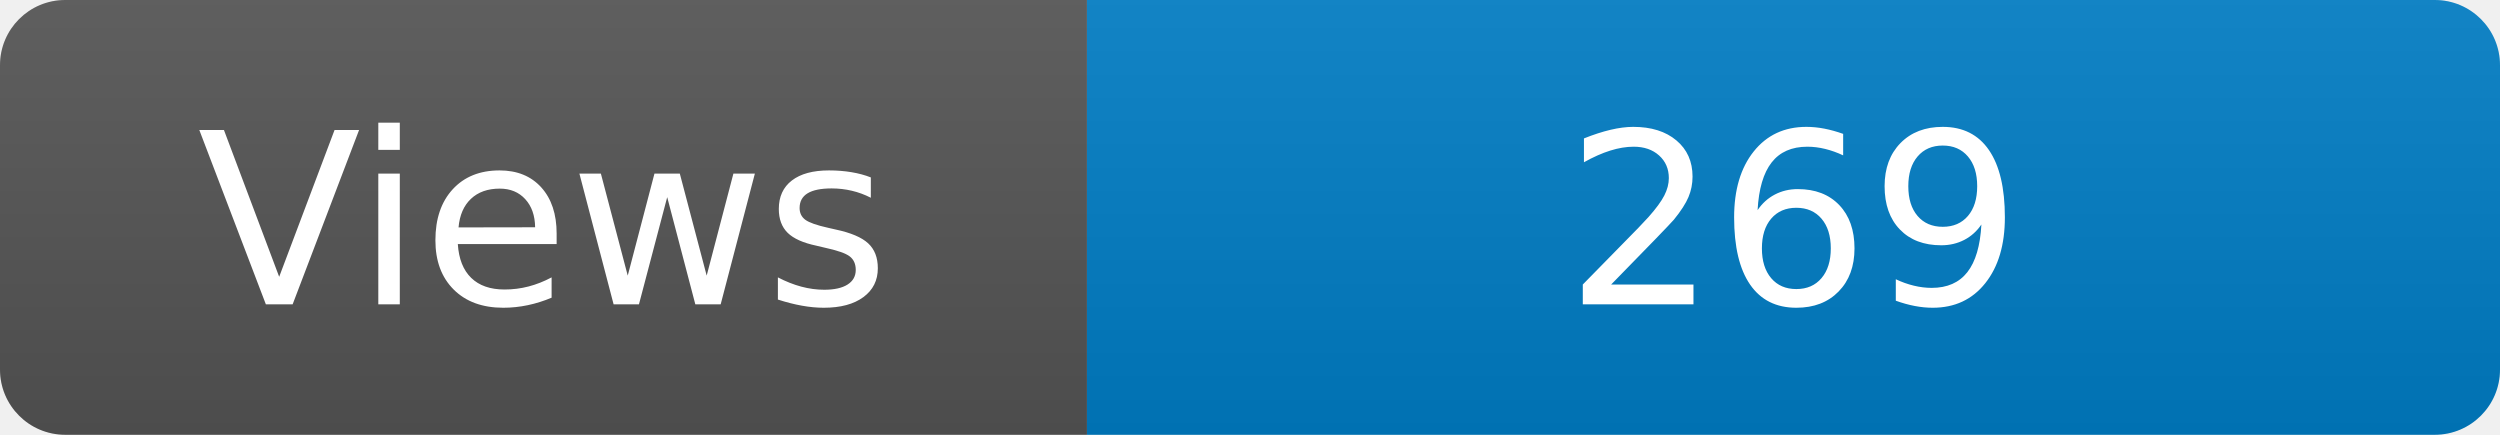
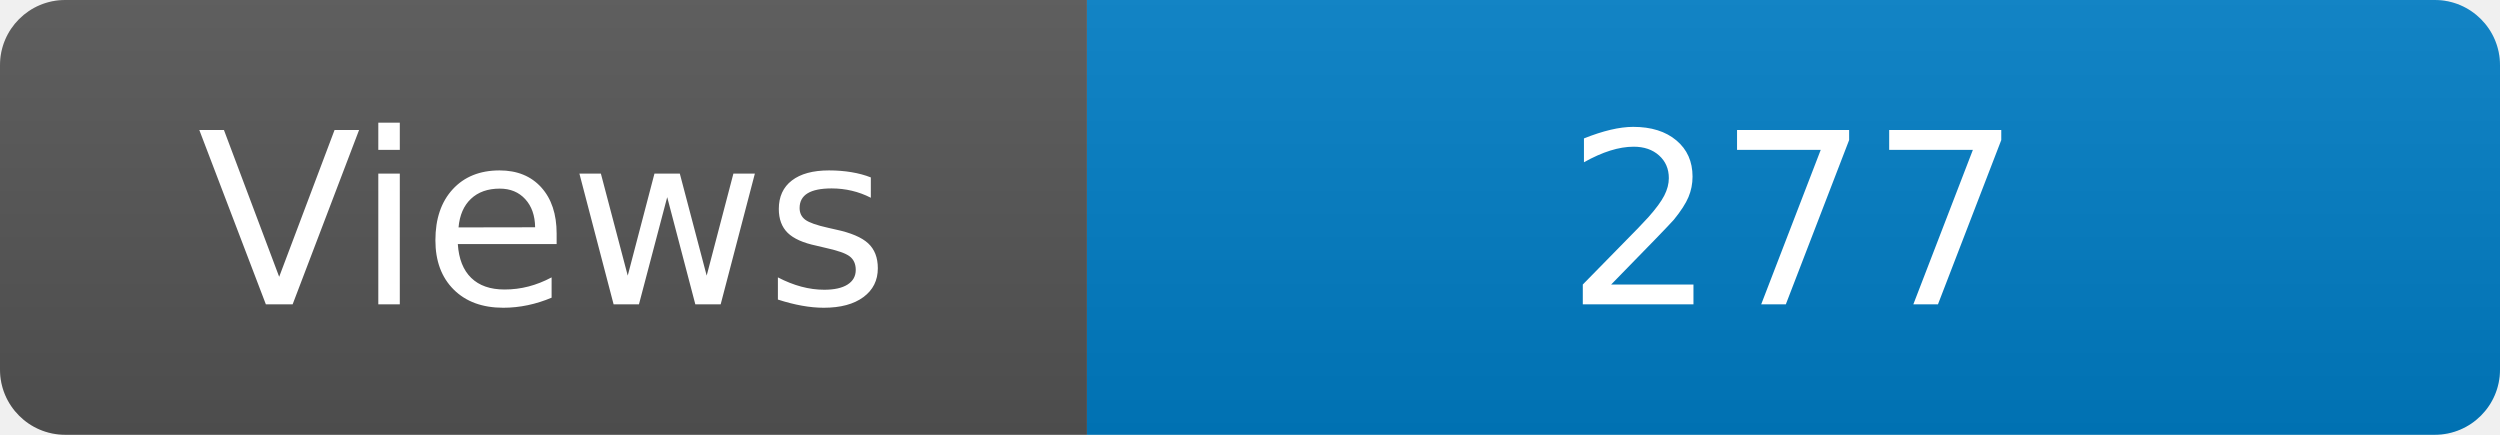
<svg xmlns="http://www.w3.org/2000/svg" width="115" height="20" role="img" aria-label="Maintained?: yes">
  <linearGradient id="s" x2="0" y2="100%">
    <stop offset="0" stop-color="#bbb" stop-opacity=".1" />
    <stop offset="1" stop-opacity=".1" />
  </linearGradient>
  <clipPath id="r">
    <rect width="115" height="20" rx="3" fill="#fff" />
  </clipPath>
  <g clip-path="url(#r)">
    <rect width="50" height="20" fill="#555" />
    <rect x="50" width="160" height="20" fill="#007ec6" />
    <rect width="115" height="20" fill="url(#s)" />
  </g>
  <g fill="#fff" text-anchor="middle" font-family="Verdana,Geneva,DejaVu Sans,sans-serif" font-size="110">
    <text x="250" y="140" transform="scale(.1)" fill="#fff">Views</text>
-     <text x="825" y="140" transform="scale(.1)" fill="#fff">269</text>
+     <text x="825" y="140" transform="scale(.1)" fill="#fff">277</text>
  </g>
</svg>
